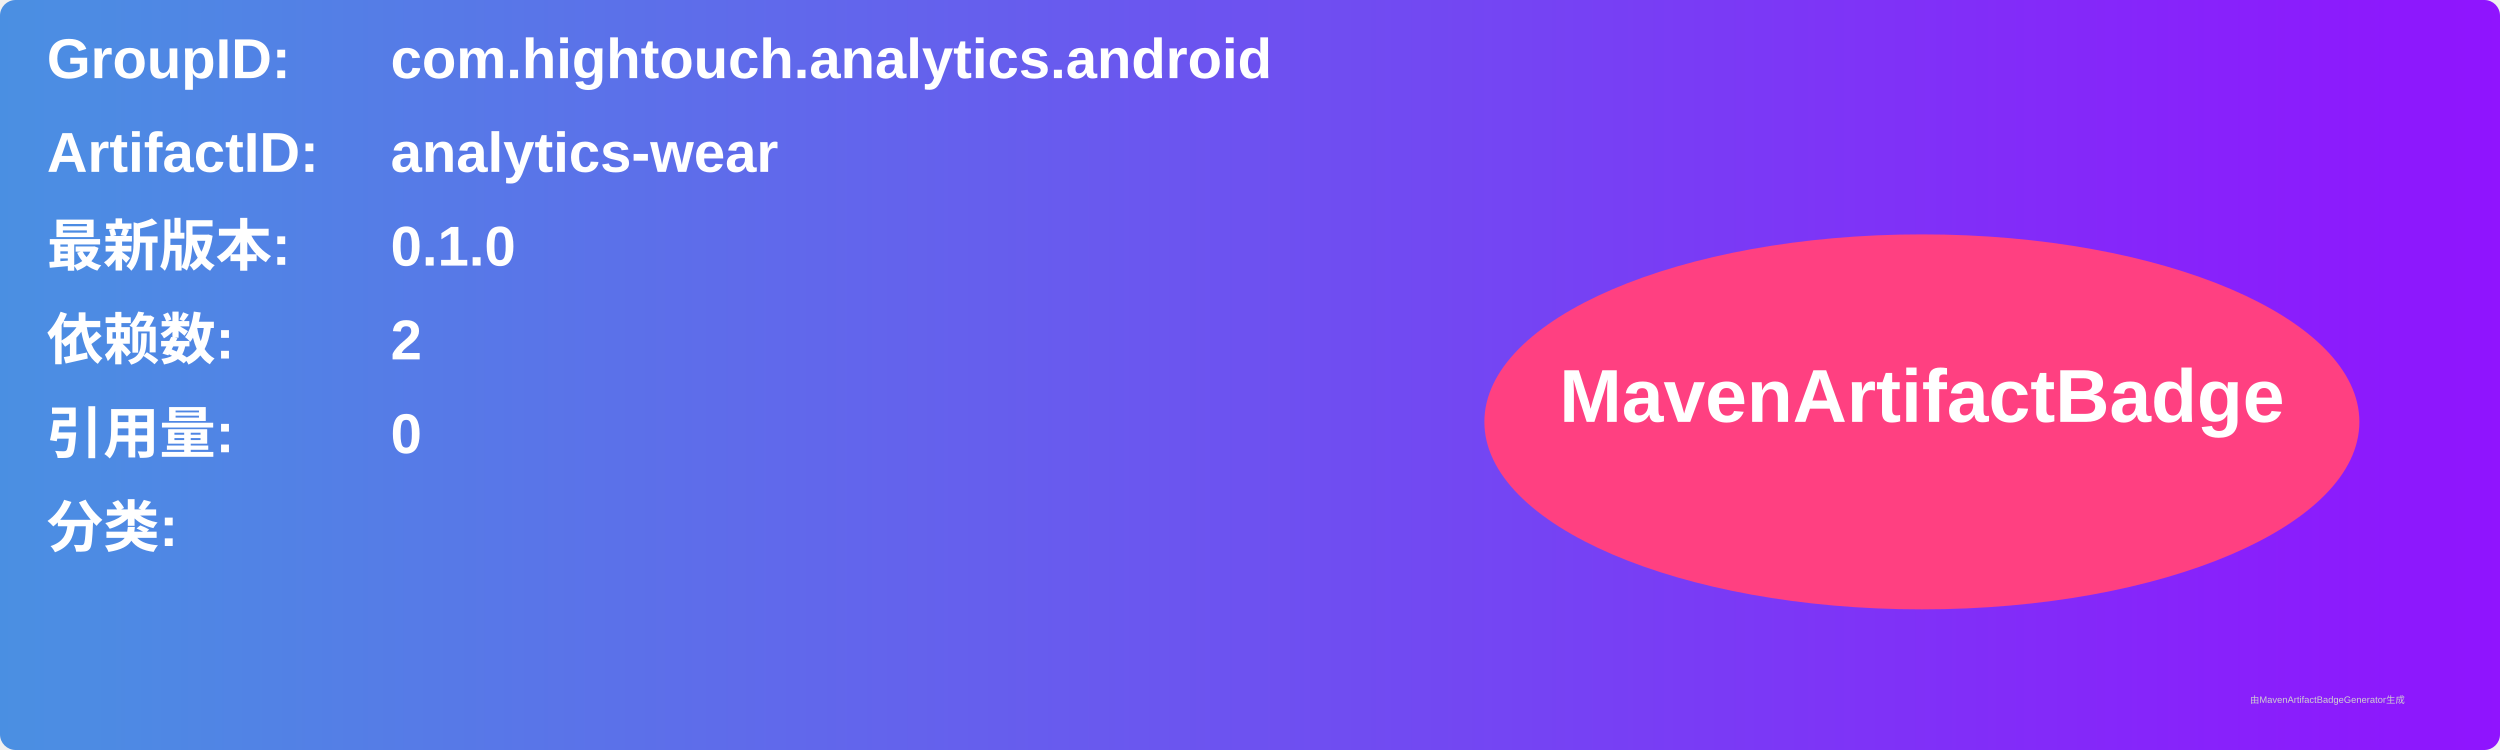
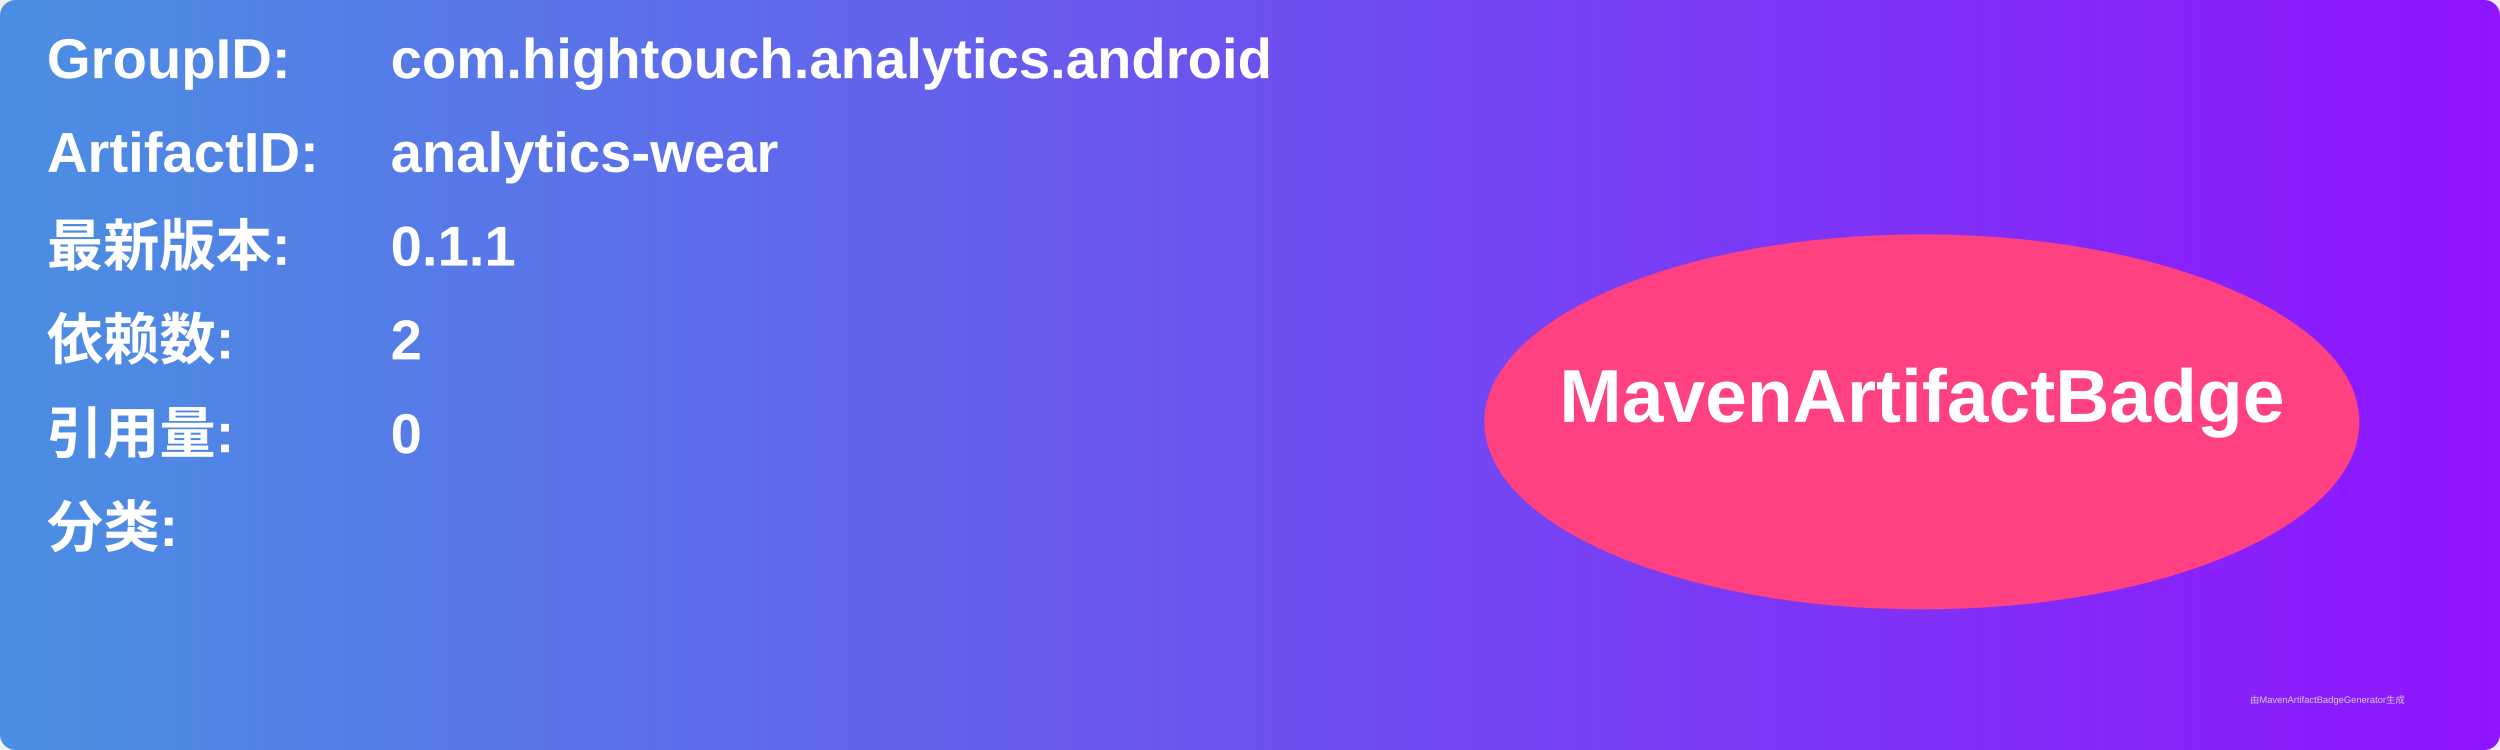
<svg xmlns="http://www.w3.org/2000/svg" width="800" height="240" viewBox="0 0 800 240">
  <linearGradient id="grad" x1="0%" y1="0%" x2="100%" y2="0%">
    <stop offset="0%" stop-color="#4a90e2" />
    <stop offset="100%" stop-color="#9013fe" />
  </linearGradient>
  <rect width="100%" height="100%" rx="5" ry="5" fill="url(#grad)" />
  <g transform="translate(15, 15)">
    <text x="0" y="10" font-family="Arial" font-size="18" fill="white" font-weight="bold" width="260">GroupID:</text>
    <text x="110" y="10" font-family="Arial" font-size="18" fill="white" font-weight="bold" width="460">com.hightouch.analytics.android</text>
    <text x="0" y="40" font-family="Arial" font-size="18" fill="white" font-weight="bold" width="260">ArtifactID:</text>
    <text x="110" y="40" font-family="Arial" font-size="18" fill="white" font-weight="bold" width="460">analytics-wear</text>
    <text x="0" y="70" font-family="Arial" font-size="18" fill="white" font-weight="bold">最新版本:</text>
    <text x="110" y="70" font-family="Arial" font-size="18" fill="white" font-weight="bold">
-       <tspan font-weight="bold">0.1.0</tspan>
+       <tspan font-weight="bold">0.1.1</tspan>
    </text>
    <text x="0" y="100" font-family="Arial" font-size="18" fill="white" font-weight="bold">依赖数: </text>
    <text x="110" y="100" font-family="Arial" font-size="18" fill="white">
      <tspan font-weight="bold">2</tspan>
    </text>
    <text x="0" y="130" font-family="Arial" font-size="18" fill="white" font-weight="bold">引用量: </text>
    <text x="110" y="130" font-family="Arial" font-size="18" fill="white">
      <tspan font-weight="bold">0</tspan>
    </text>
    <text x="0" y="160" font-family="Arial" font-size="18" fill="white" font-weight="bold">分类:</text>
    <text x="10" y="190" font-family="Arial" font-size="10" fill="white">
      <tspan font-weight="bold" />
    </text>
    <ellipse cx="600" cy="120" rx="140" ry="60" fill="#ff4081" />
    <text x="600" y="120" text-anchor="middle" font-family="Arial" font-size="24" fill="white" font-weight="bold">MavenArtifactBadge</text>
  </g>
  <text x="720" y="225" font-family="Arial" font-size="3" fill="#d0d0d0">由MavenArtifactBadgeGenerator生成</text>
</svg>
